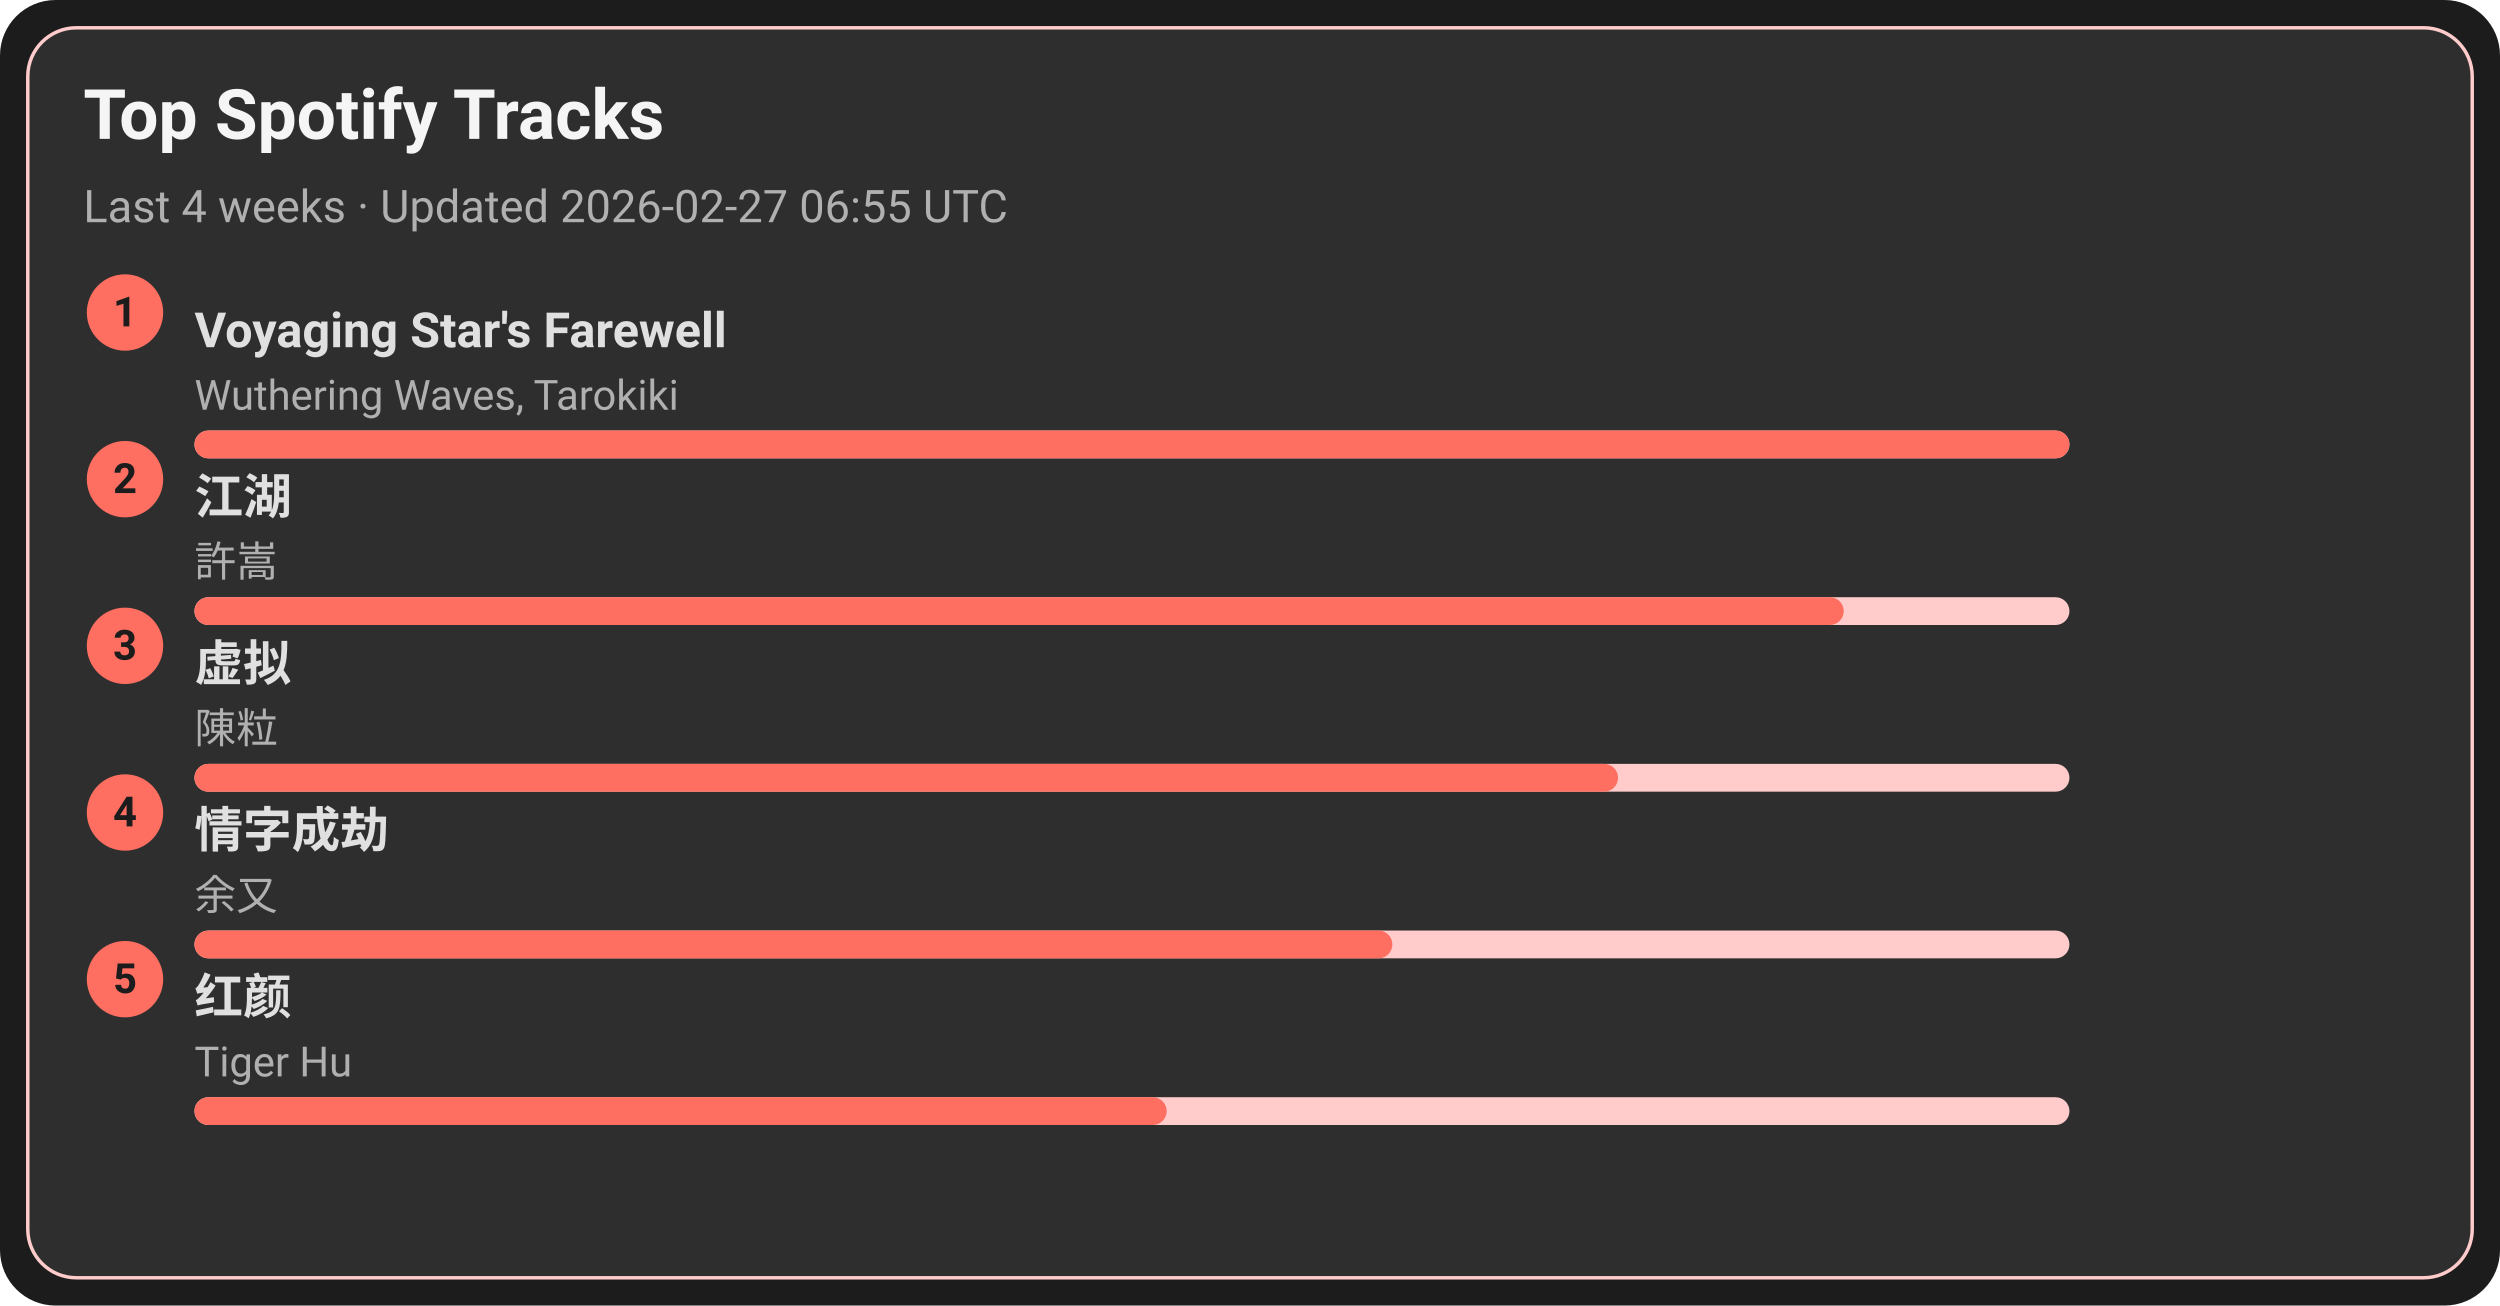
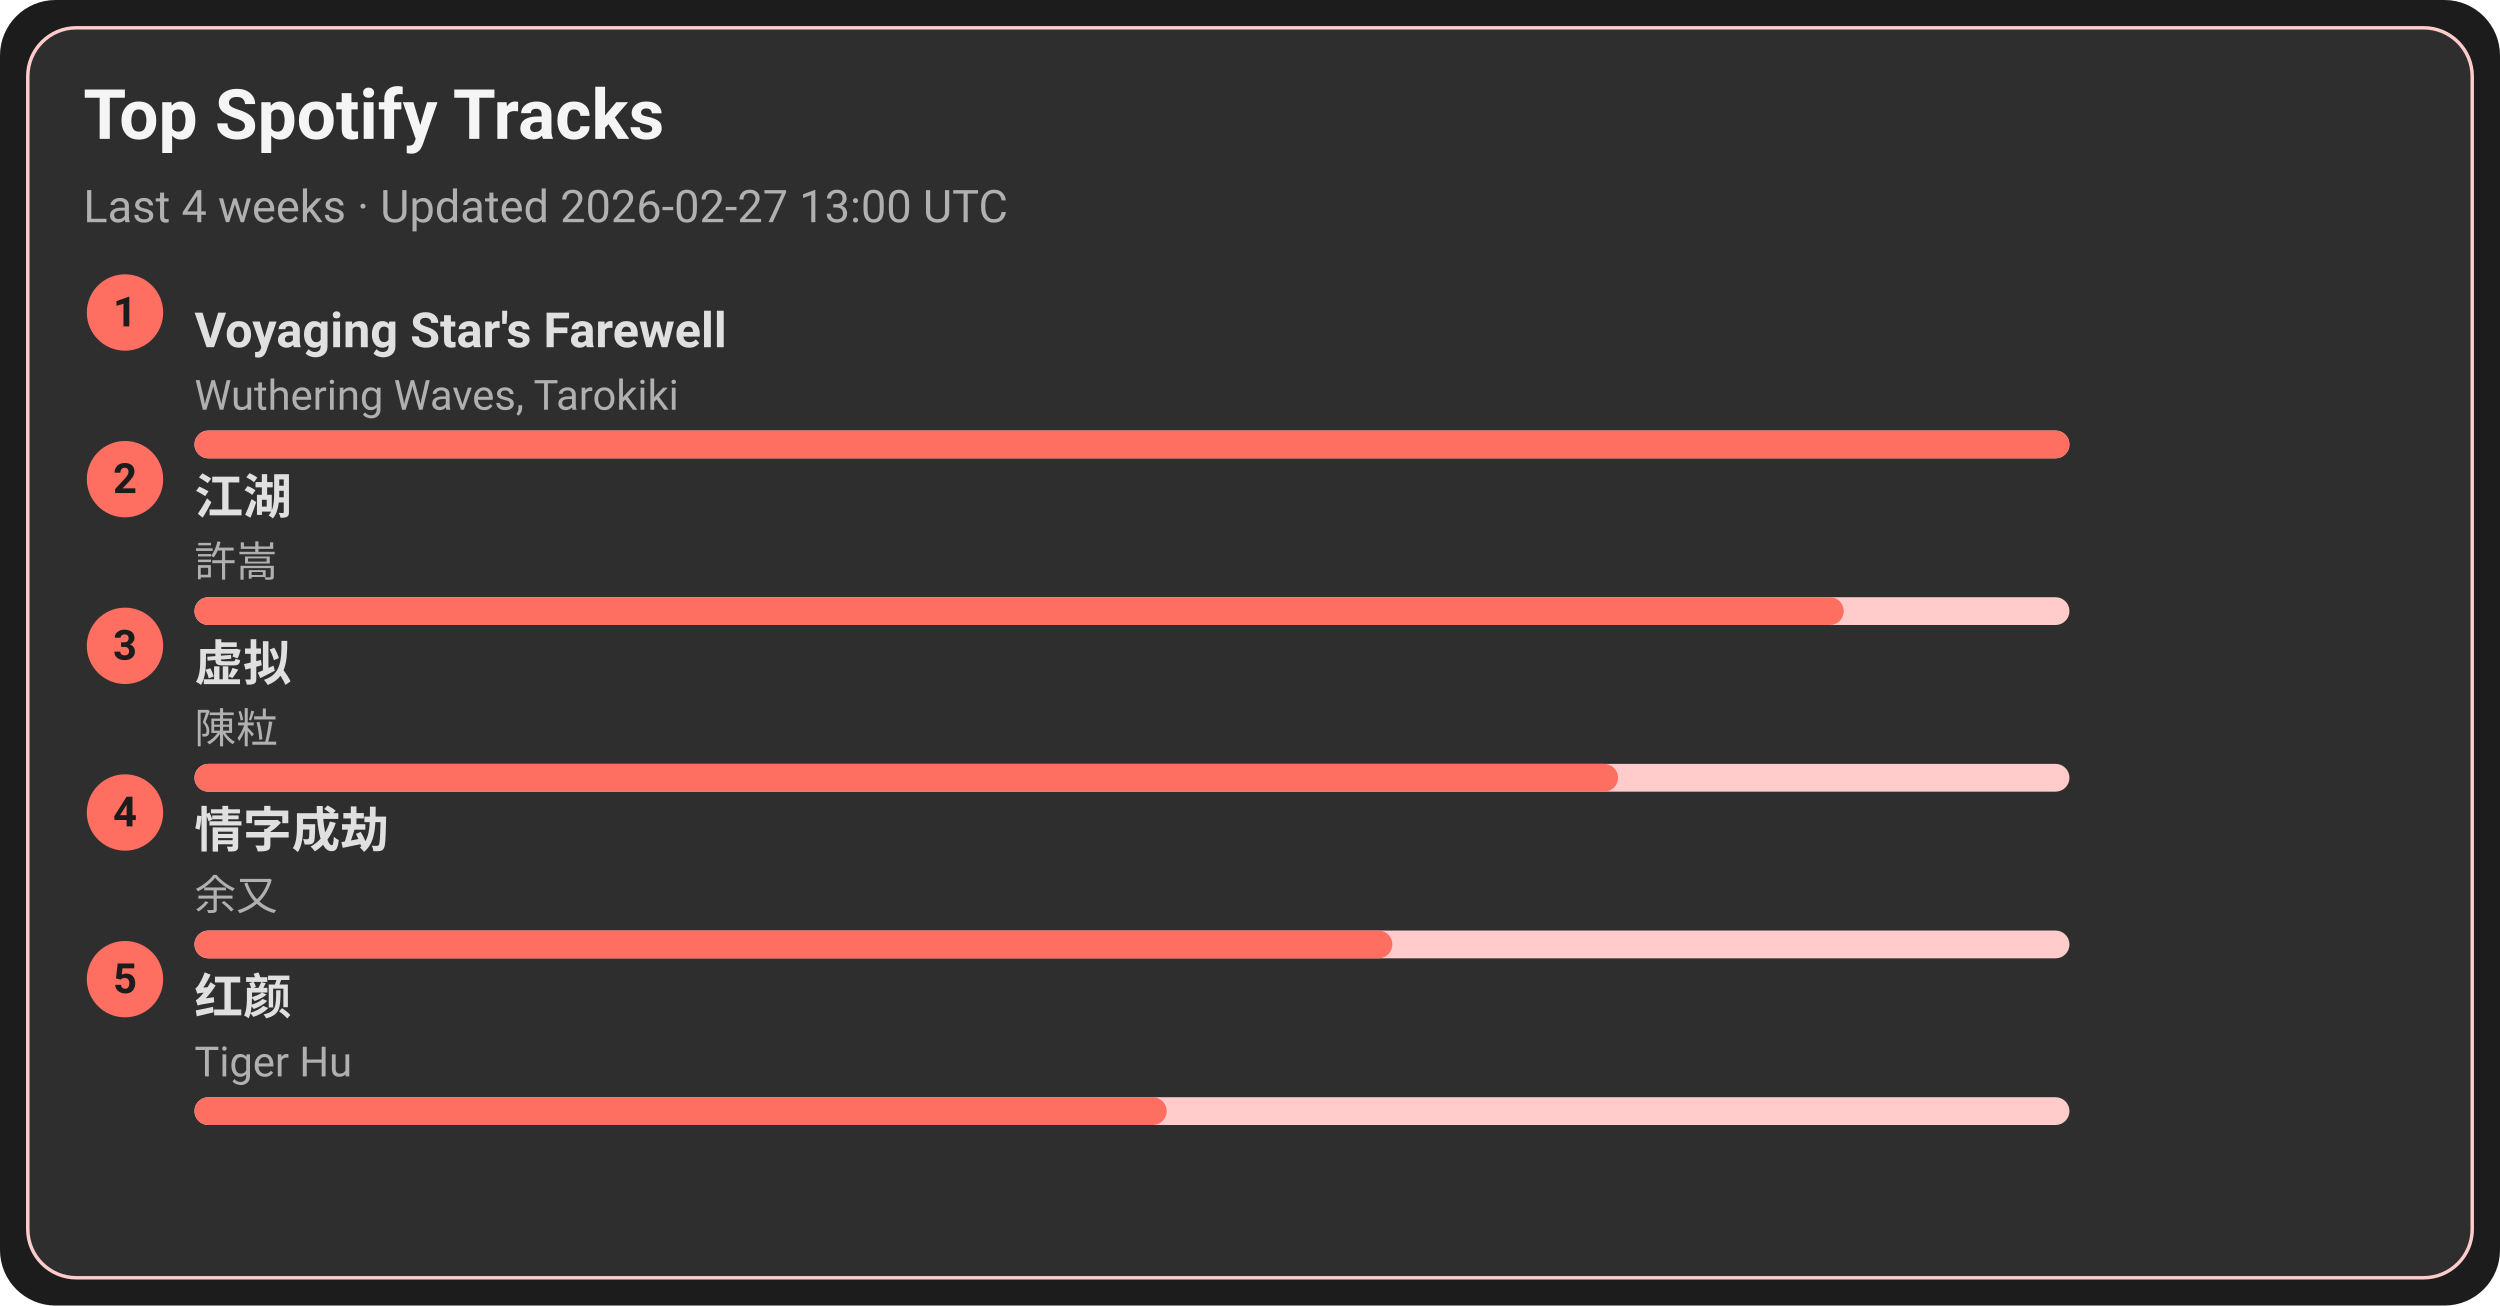
<svg xmlns="http://www.w3.org/2000/svg" width="720" height="376" viewBox="0 0 720 376">
  <style>text{font-family:-apple-system,BlinkMacSystemFont,Segoe UI,Roboto,Ubuntu,Helvetica Neue,Arial,Noto Sans,sans-serif}</style>
  <rect width="720" height="376" rx="16" fill="#1c1c1c" />
  <rect x="8" y="8" width="704" height="360" rx="14" fill="#2e2e2e" stroke="#ffcccb" />
  <text x="24" y="40" font-size="20" fill="#f5f5f5" font-weight="600">Top Spotify Tracks</text>
-   <text x="24" y="64" font-size="13" fill="#b0b0b0">Last 4 weeks · Updated 2026-02-27 06:55 UTC</text>
+   <text x="24" y="64" font-size="13" fill="#b0b0b0">Last 4 weeks · Updated 2026-02-27 13:00 UTC</text>
  <circle cx="36" cy="90" r="11" fill="#ff6f61" />
  <text x="36" y="94" text-anchor="middle" font-size="12" fill="#1c1c1c" font-weight="700">1</text>
  <a href="https://open.spotify.com/track/3uI2KolgU1Pt41ywffsggr" target="_blank" rel="noopener noreferrer">
    <text x="56" y="100" font-size="14" fill="#e0e0e0" font-weight="600">Voyaging Star's Farewell</text>
  </a>
  <text x="56" y="118" font-size="12" fill="#b0b0b0">Wuthering Waves, Tarokiki</text>
  <rect x="56" y="124" width="540" height="8" rx="4" fill="#ffcccb" />
  <rect x="56" y="124" width="540" height="8" rx="4" fill="#ff6f61" />
  <circle cx="36" cy="138" r="11" fill="#ff6f61" />
  <text x="36" y="142" text-anchor="middle" font-size="12" fill="#1c1c1c" font-weight="700">2</text>
  <a href="https://open.spotify.com/track/03PCdwqajii1xgp7WIozzC" target="_blank" rel="noopener noreferrer">
    <text x="56" y="148" font-size="14" fill="#e0e0e0" font-weight="600">江湖</text>
  </a>
  <text x="56" y="166" font-size="12" fill="#b0b0b0">許嵩</text>
  <rect x="56" y="172" width="540" height="8" rx="4" fill="#ffcccb" />
  <rect x="56" y="172" width="475" height="8" rx="4" fill="#ff6f61" />
  <circle cx="36" cy="186" r="11" fill="#ff6f61" />
  <text x="36" y="190" text-anchor="middle" font-size="12" fill="#1c1c1c" font-weight="700">3</text>
  <a href="https://open.spotify.com/track/5l9sg05BhpfsdLfRvjGsAf" target="_blank" rel="noopener noreferrer">
    <text x="56" y="196" font-size="14" fill="#e0e0e0" font-weight="600">虚拟</text>
  </a>
  <text x="56" y="214" font-size="12" fill="#b0b0b0">陳粒</text>
  <rect x="56" y="220" width="540" height="8" rx="4" fill="#ffcccb" />
  <rect x="56" y="220" width="410" height="8" rx="4" fill="#ff6f61" />
  <circle cx="36" cy="234" r="11" fill="#ff6f61" />
  <text x="36" y="238" text-anchor="middle" font-size="12" fill="#1c1c1c" font-weight="700">4</text>
  <a href="https://open.spotify.com/track/6PLof7Z5mvbp9im83J4m3m" target="_blank" rel="noopener noreferrer">
    <text x="56" y="244" font-size="14" fill="#e0e0e0" font-weight="600">情字成劫</text>
  </a>
  <text x="56" y="262" font-size="12" fill="#b0b0b0">余又</text>
  <rect x="56" y="268" width="540" height="8" rx="4" fill="#ffcccb" />
  <rect x="56" y="268" width="345" height="8" rx="4" fill="#ff6f61" />
  <circle cx="36" cy="282" r="11" fill="#ff6f61" />
  <text x="36" y="286" text-anchor="middle" font-size="12" fill="#1c1c1c" font-weight="700">5</text>
  <a href="https://open.spotify.com/track/6Q7OE4tvrUOIvIDY2EC5Im" target="_blank" rel="noopener noreferrer">
    <text x="56" y="292" font-size="14" fill="#e0e0e0" font-weight="600">红颜</text>
  </a>
  <text x="56" y="310" font-size="12" fill="#b0b0b0">Tiger Hu</text>
  <rect x="56" y="316" width="540" height="8" rx="4" fill="#ffcccb" />
  <rect x="56" y="316" width="280" height="8" rx="4" fill="#ff6f61" />
</svg>
